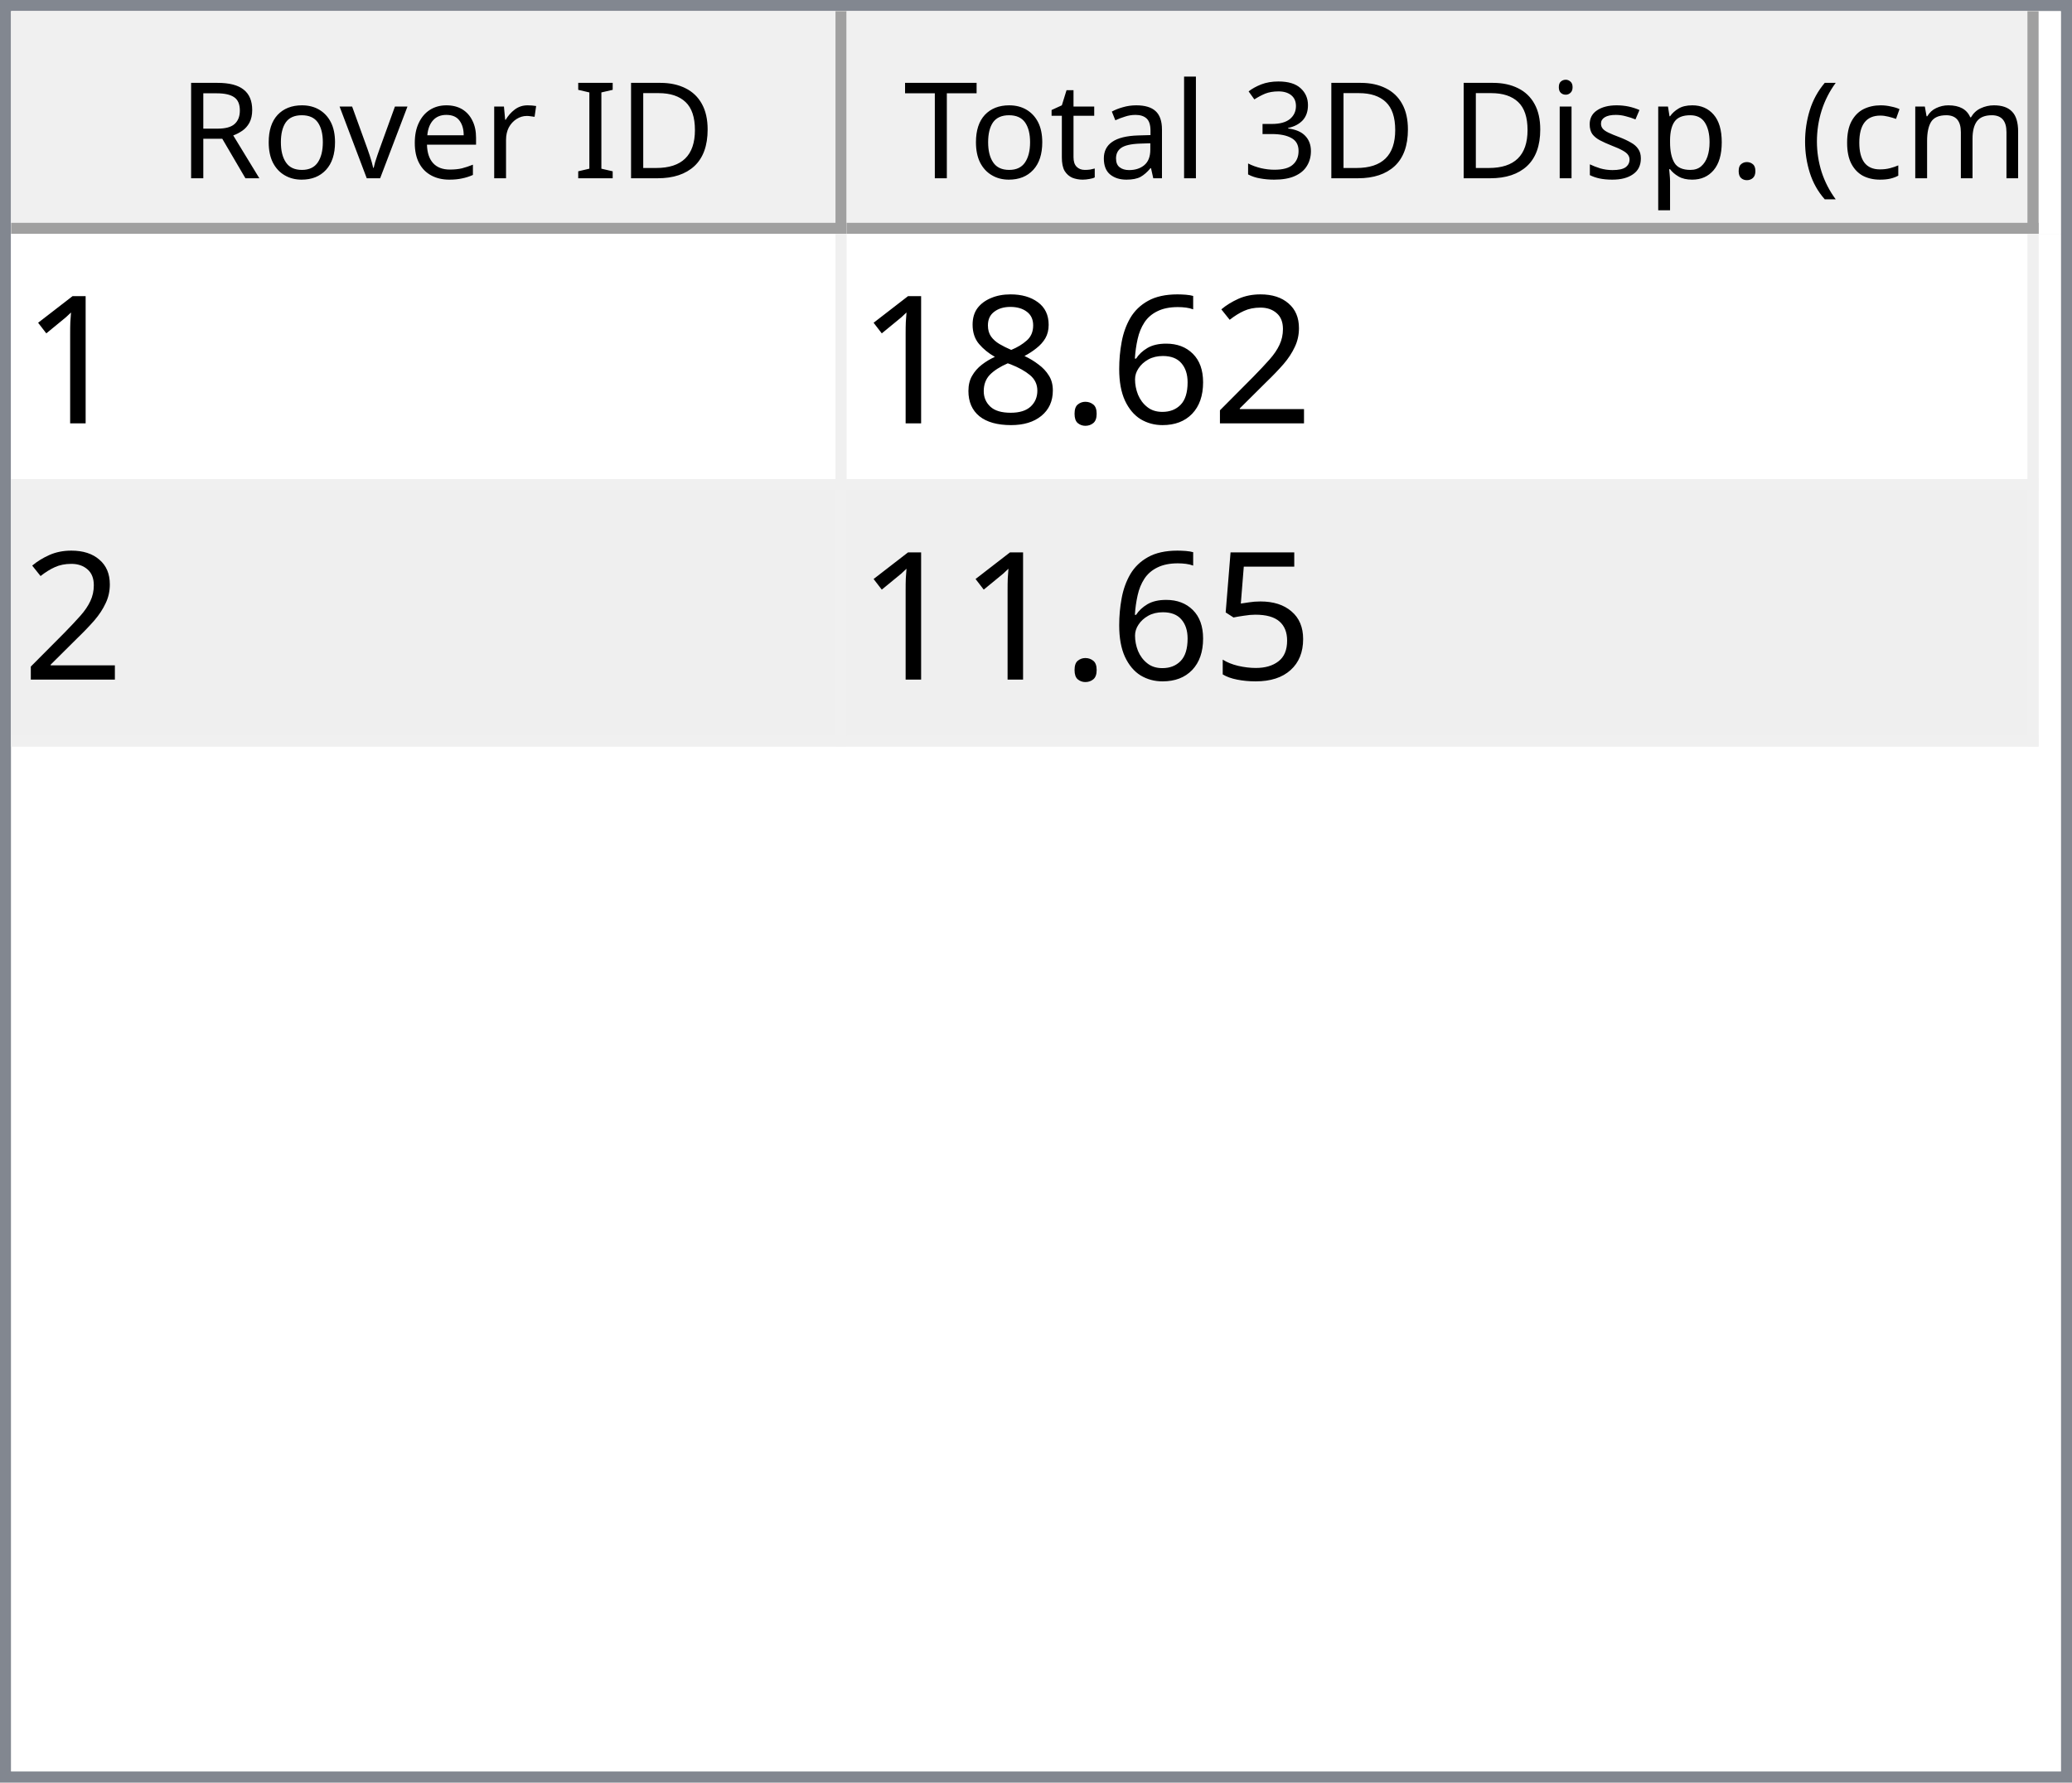
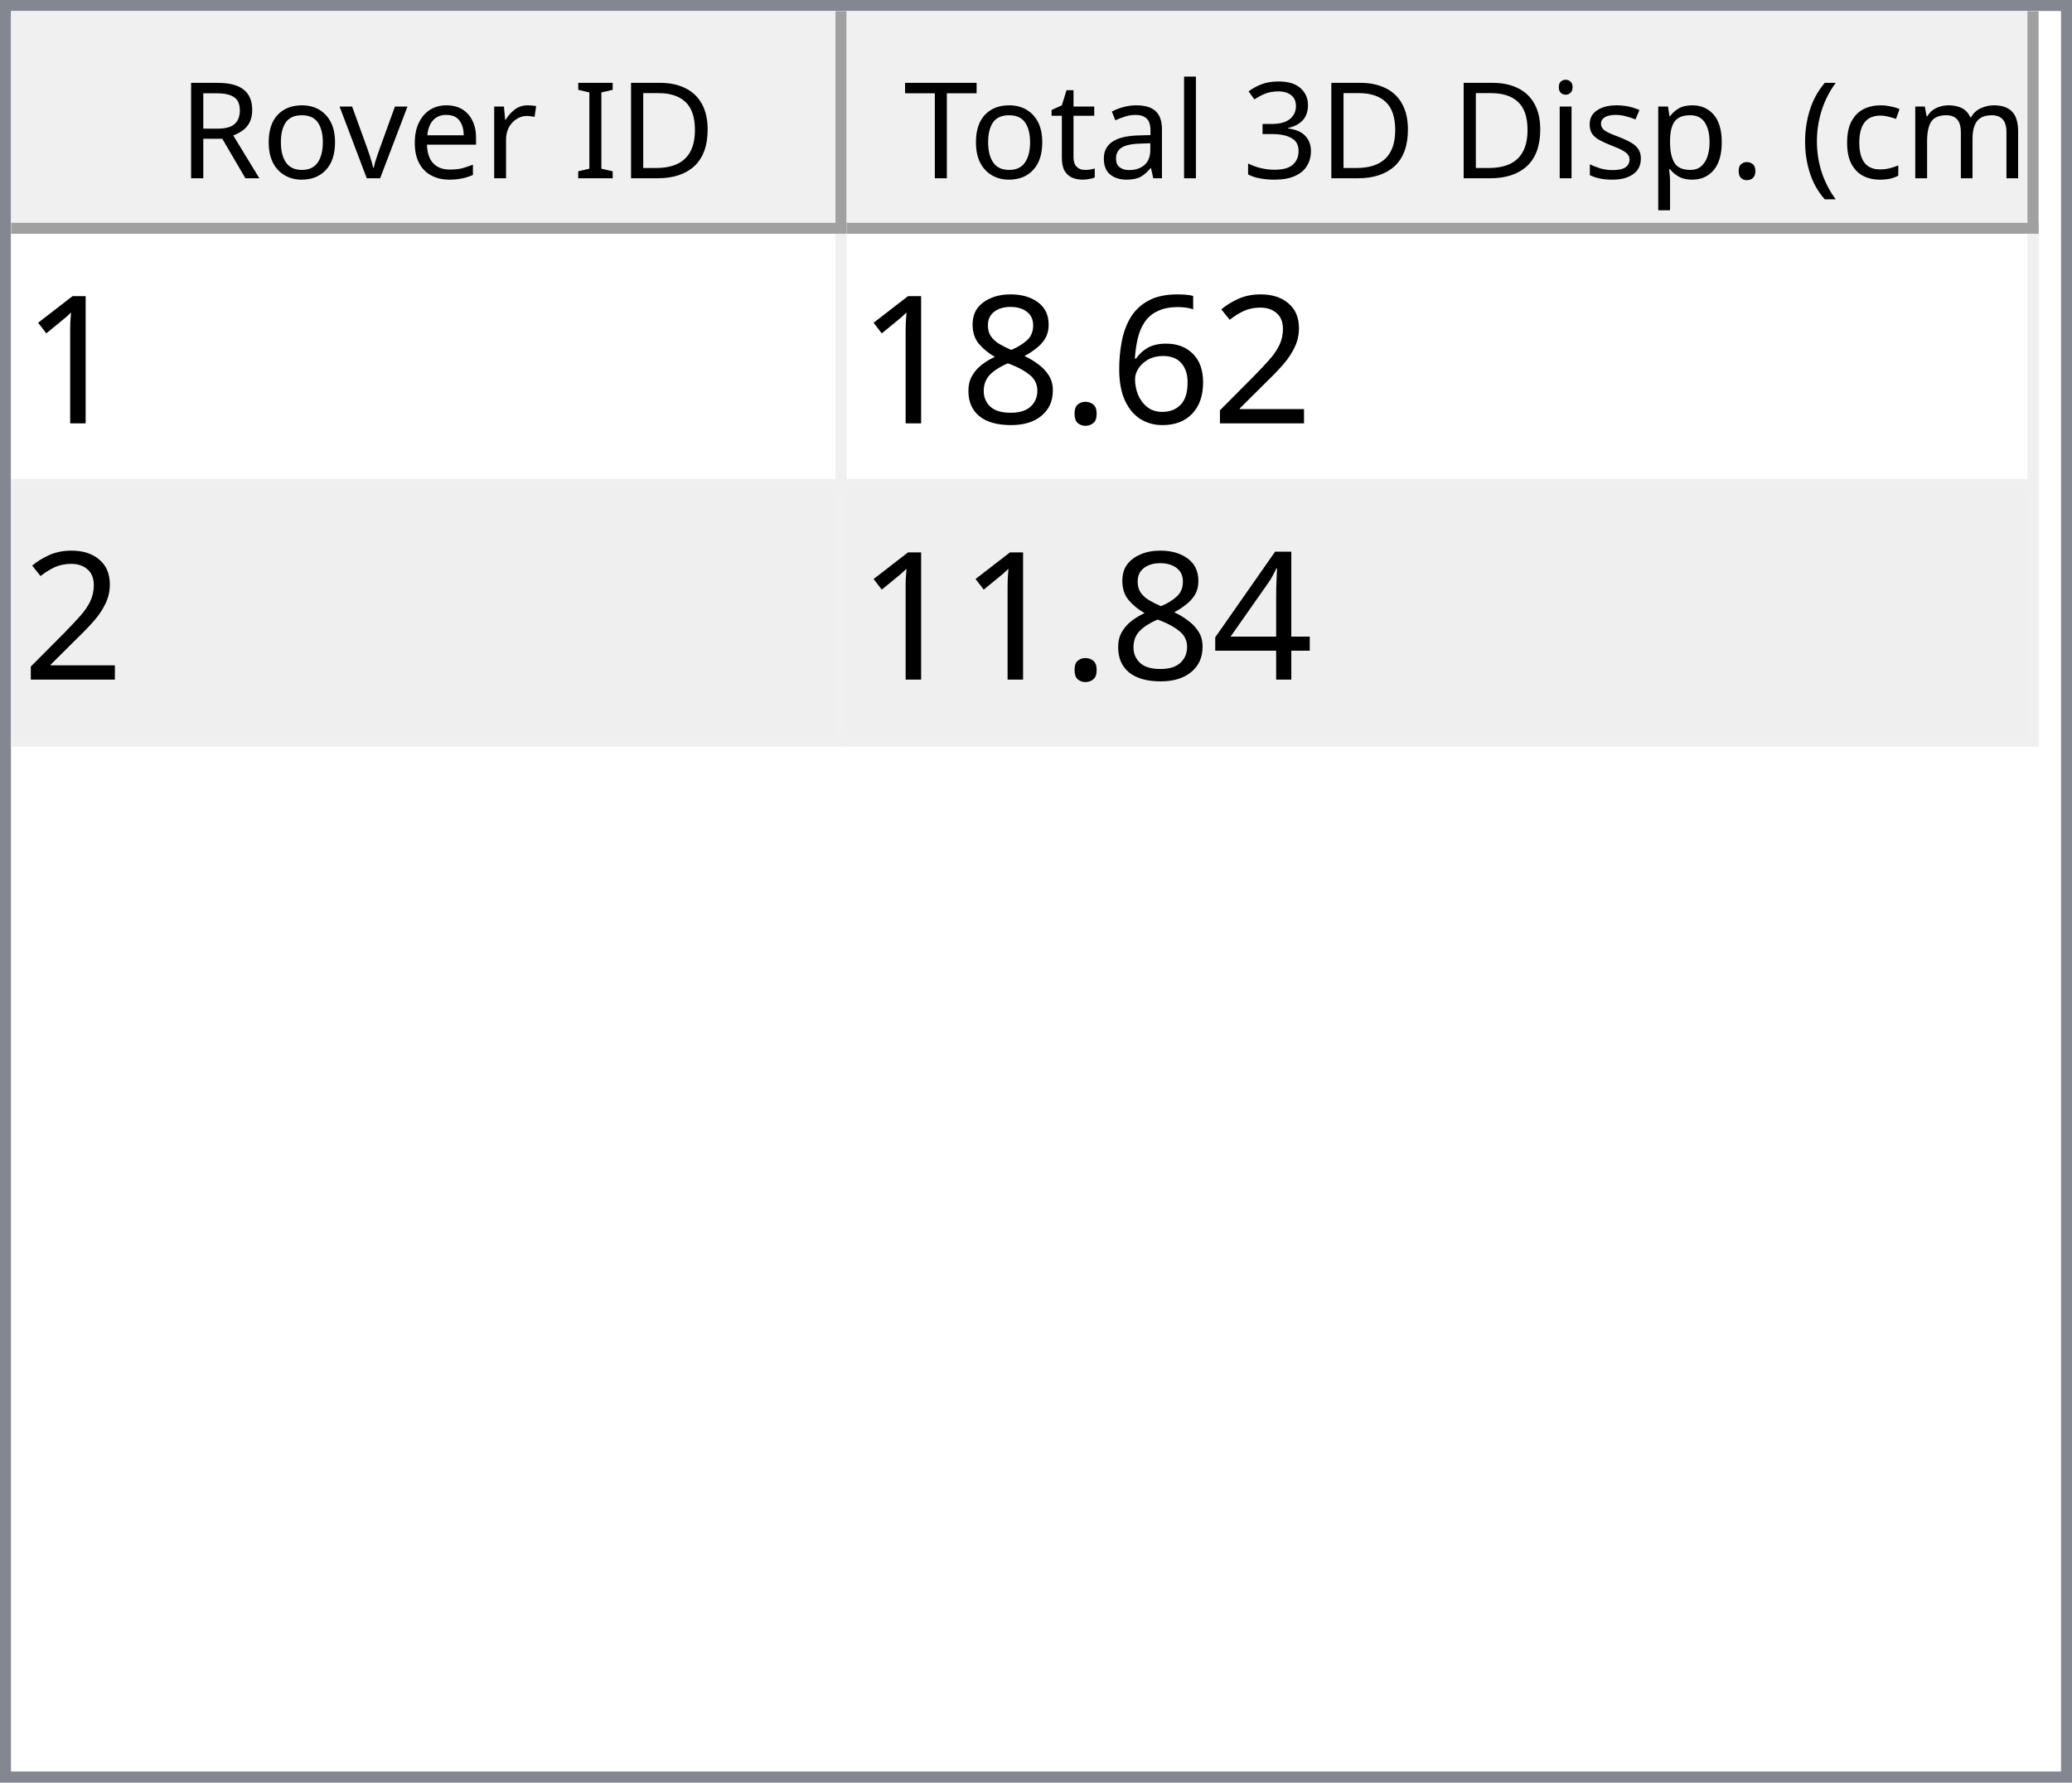
<svg xmlns="http://www.w3.org/2000/svg" style="fill-opacity:1; color-rendering:auto; color-interpolation:auto; text-rendering:auto; stroke:black; stroke-linecap:square; stroke-miterlimit:10; shape-rendering:auto; stroke-opacity:1; fill:black; stroke-dasharray:none; font-weight:normal; stroke-width:1; font-family:'Dialog'; font-style:normal; stroke-linejoin:miter; font-size:12px; stroke-dashoffset:0; image-rendering:auto;" width="186" height="160">
  <defs id="genericDefs" />
  <g>
    <defs id="defs1">
      <clipPath clipPathUnits="userSpaceOnUse" id="clipPath1">
        <path d="M0 0 L186 0 L186 160 L0 160 L0 0 Z" />
      </clipPath>
      <clipPath clipPathUnits="userSpaceOnUse" id="clipPath2">
        <path d="M0 0 L0 160 L186 160 L186 0 Z" />
      </clipPath>
      <clipPath clipPathUnits="userSpaceOnUse" id="clipPath3">
        <path d="M0 0 L0 20 L184 20 L184 0 Z" />
      </clipPath>
      <clipPath clipPathUnits="userSpaceOnUse" id="clipPath4">
        <path d="M0 0 L0 20 L75 20 L75 0 Z" />
      </clipPath>
      <clipPath clipPathUnits="userSpaceOnUse" id="clipPath5">
        <path d="M1 1 L1 19 L74 19 L74 1 Z" />
      </clipPath>
      <clipPath clipPathUnits="userSpaceOnUse" id="clipPath6">
        <path d="M0 0 L0 18 L73 18 L73 0 Z" />
      </clipPath>
      <clipPath clipPathUnits="userSpaceOnUse" id="clipPath7">
        <path d="M-0.5 -0.5 L-0.5 19.5 L74.5 19.5 L74.5 -0.5 Z" />
      </clipPath>
      <clipPath clipPathUnits="userSpaceOnUse" id="clipPath8">
        <path d="M0 0 L0 20 L107 20 L107 0 Z" />
      </clipPath>
      <clipPath clipPathUnits="userSpaceOnUse" id="clipPath9">
        <path d="M1 1 L1 19 L106 19 L106 1 Z" />
      </clipPath>
      <clipPath clipPathUnits="userSpaceOnUse" id="clipPath10">
        <path d="M0 0 L0 18 L105 18 L105 0 Z" />
      </clipPath>
      <clipPath clipPathUnits="userSpaceOnUse" id="clipPath11">
        <path d="M-0.5 -0.5 L-0.5 19.5 L106.5 19.5 L106.5 -0.5 Z" />
      </clipPath>
      <clipPath clipPathUnits="userSpaceOnUse" id="clipPath12">
        <path d="M0 0 L0 138 L184 138 L184 0 Z" />
      </clipPath>
      <clipPath clipPathUnits="userSpaceOnUse" id="clipPath13">
        <path d="M0 0 L0 46 L182 46 L182 0 Z" />
      </clipPath>
      <clipPath clipPathUnits="userSpaceOnUse" id="clipPath14">
        <path d="M-0.5 -0.5 L-0.5 45.5 L181.5 45.5 L181.5 -0.5 Z" />
      </clipPath>
      <clipPath clipPathUnits="userSpaceOnUse" id="clipPath15">
        <path d="M0 0 L0 22 L74 22 L74 0 Z" />
      </clipPath>
      <clipPath clipPathUnits="userSpaceOnUse" id="clipPath16">
        <path d="M0 0 L0 22 L106 22 L106 0 Z" />
      </clipPath>
      <font horiz-adv-x="64.551" id="font1">
        <font-face ascent="107.91" descent="25.098" units-per-em="100" style="font-style:normal; font-family:Segoe UI; font-weight:normal;" />
        <missing-glyph horiz-adv-x="64.551" d="M8.109 0 L8.109 68.266 L56.453 68.266 L56.453 0 L8.109 0 ZM15.328 7.234 L49.219 7.234 L49.219 61.031 L15.328 61.031 L15.328 7.234 Z" />
        <glyph unicode="D" horiz-adv-x="70.117" d="M9.188 0 L9.188 70.016 L28.516 70.016 Q65.531 70.016 65.531 35.891 Q65.531 19.672 55.25 9.836 Q44.969 0 27.734 0 L9.188 0 ZM17.391 62.594 L17.391 7.422 L27.828 7.422 Q41.609 7.422 49.273 14.797 Q56.938 22.172 56.938 35.688 Q56.938 62.594 28.328 62.594 L17.391 62.594 Z" />
        <glyph unicode="I" horiz-adv-x="26.611" d="M17.391 0 L9.188 0 L9.188 70.016 L17.391 70.016 L17.391 0 Z" />
        <glyph unicode=" " horiz-adv-x="27.393" d="" />
        <glyph unicode="r" horiz-adv-x="34.766" d="M34.188 41.891 Q32.078 43.5 28.125 43.5 Q23 43.5 19.555 38.672 Q16.109 33.844 16.109 25.484 L16.109 0 L8.109 0 L8.109 50 L16.109 50 L16.109 39.703 L16.312 39.703 Q18.016 44.969 21.531 47.922 Q25.047 50.875 29.391 50.875 Q32.516 50.875 34.188 50.203 L34.188 41.891 Z" />
        <glyph unicode="e" horiz-adv-x="52.295" d="M48.297 23 L12.984 23 Q13.188 14.656 17.484 10.109 Q21.781 5.562 29.297 5.562 Q37.75 5.562 44.828 11.141 L44.828 3.609 Q38.234 -1.172 27.391 -1.172 Q16.797 -1.172 10.742 5.641 Q4.688 12.453 4.688 24.812 Q4.688 36.469 11.305 43.82 Q17.922 51.172 27.734 51.172 Q37.547 51.172 42.922 44.828 Q48.297 38.484 48.297 27.203 L48.297 23 ZM40.094 29.781 Q40.047 36.719 36.75 40.578 Q33.453 44.438 27.594 44.438 Q21.922 44.438 17.969 40.383 Q14.016 36.328 13.094 29.781 L40.094 29.781 Z" />
        <glyph unicode="v" horiz-adv-x="47.9" d="M47.406 50 L27.484 0 L19.625 0 L0.688 50 L9.469 50 L22.172 13.672 Q23.578 9.672 23.922 6.688 L24.125 6.688 Q24.609 10.453 25.688 13.484 L38.969 50 L47.406 50 Z" />
        <glyph unicode="o" horiz-adv-x="58.594" d="M29 -1.172 Q17.922 -1.172 11.305 5.836 Q4.688 12.844 4.688 24.422 Q4.688 37.016 11.57 44.094 Q18.453 51.172 30.172 51.172 Q41.359 51.172 47.633 44.289 Q53.906 37.406 53.906 25.203 Q53.906 13.234 47.141 6.031 Q40.375 -1.172 29 -1.172 ZM29.594 44.438 Q21.875 44.438 17.383 39.188 Q12.891 33.938 12.891 24.703 Q12.891 15.828 17.43 10.695 Q21.969 5.562 29.594 5.562 Q37.359 5.562 41.531 10.594 Q45.703 15.625 45.703 24.906 Q45.703 34.281 41.531 39.359 Q37.359 44.438 29.594 44.438 Z" />
        <glyph unicode="R" horiz-adv-x="59.814" d="M59.375 0 L49.609 0 L37.891 19.625 Q36.281 22.359 34.766 24.289 Q33.25 26.219 31.664 27.438 Q30.078 28.656 28.25 29.219 Q26.422 29.781 24.125 29.781 L17.391 29.781 L17.391 0 L9.188 0 L9.188 70.016 L30.078 70.016 Q34.672 70.016 38.555 68.867 Q42.438 67.719 45.289 65.375 Q48.141 63.031 49.758 59.547 Q51.375 56.062 51.375 51.375 Q51.375 47.703 50.273 44.656 Q49.172 41.609 47.148 39.211 Q45.125 36.812 42.266 35.133 Q39.406 33.453 35.844 32.516 L35.844 32.328 Q37.594 31.547 38.891 30.547 Q40.188 29.547 41.359 28.18 Q42.531 26.812 43.68 25.078 Q44.828 23.344 46.234 21.047 L59.375 0 ZM17.391 62.594 L17.391 37.203 L28.516 37.203 Q31.594 37.203 34.203 38.133 Q36.812 39.062 38.719 40.797 Q40.625 42.531 41.703 45.047 Q42.781 47.562 42.781 50.688 Q42.781 56.297 39.141 59.445 Q35.5 62.594 28.609 62.594 L17.391 62.594 Z" />
        <glyph unicode=")" horiz-adv-x="30.176" d="M8.297 -15.922 L1.172 -15.922 Q16.406 2.344 16.406 26.812 Q16.406 51.469 1.078 70.016 L8.297 70.016 Q23.531 52.156 23.531 26.703 Q23.531 1.375 8.297 -15.922 Z" />
        <glyph unicode="m" horiz-adv-x="86.133" d="M79.109 0 L71.094 0 L71.094 28.719 Q71.094 37.016 68.531 40.727 Q65.969 44.438 59.906 44.438 Q54.781 44.438 51.195 39.75 Q47.609 35.062 47.609 28.516 L47.609 0 L39.594 0 L39.594 29.688 Q39.594 44.438 28.219 44.438 Q22.953 44.438 19.531 40.016 Q16.109 35.594 16.109 28.516 L16.109 0 L8.109 0 L8.109 50 L16.109 50 L16.109 42.094 L16.312 42.094 Q21.625 51.172 31.844 51.172 Q36.969 51.172 40.773 48.312 Q44.578 45.453 46 40.828 Q51.562 51.172 62.594 51.172 Q79.109 51.172 79.109 30.812 L79.109 0 Z" />
        <glyph unicode="c" horiz-adv-x="46.191" d="M42.188 2.297 Q36.422 -1.172 28.516 -1.172 Q17.828 -1.172 11.258 5.789 Q4.688 12.75 4.688 23.828 Q4.688 36.188 11.766 43.68 Q18.844 51.172 30.672 51.172 Q37.25 51.172 42.281 48.734 L42.281 40.531 Q36.719 44.438 30.375 44.438 Q22.703 44.438 17.797 38.945 Q12.891 33.453 12.891 24.516 Q12.891 15.719 17.508 10.641 Q22.125 5.562 29.891 5.562 Q36.422 5.562 42.188 9.906 L42.188 2.297 Z" />
        <glyph unicode="(" horiz-adv-x="30.176" d="M29.109 -15.922 L21.969 -15.922 Q6.844 1.375 6.844 26.703 Q6.844 52.156 21.969 70.016 L29.203 70.016 Q13.875 51.469 13.875 26.812 Q13.875 2.344 29.109 -15.922 Z" />
        <glyph unicode="." horiz-adv-x="21.68" d="M10.891 -1.078 Q8.641 -1.078 7.055 0.539 Q5.469 2.156 5.469 4.391 Q5.469 6.641 7.055 8.273 Q8.641 9.906 10.891 9.906 Q13.188 9.906 14.797 8.273 Q16.406 6.641 16.406 4.391 Q16.406 2.156 14.797 0.539 Q13.188 -1.078 10.891 -1.078 Z" />
        <glyph unicode="p" horiz-adv-x="58.789" d="M16.312 7.234 L16.109 7.234 L16.109 -23 L8.109 -23 L8.109 50 L16.109 50 L16.109 41.219 L16.312 41.219 Q22.219 51.172 33.594 51.172 Q43.266 51.172 48.688 44.461 Q54.109 37.75 54.109 26.469 Q54.109 13.922 48 6.375 Q41.891 -1.172 31.297 -1.172 Q21.578 -1.172 16.312 7.234 ZM16.109 27.391 L16.109 20.406 Q16.109 14.203 20.141 9.883 Q24.172 5.562 30.375 5.562 Q37.641 5.562 41.773 11.133 Q45.906 16.703 45.906 26.609 Q45.906 34.969 42.047 39.703 Q38.188 44.438 31.594 44.438 Q24.609 44.438 20.359 39.578 Q16.109 34.719 16.109 27.391 Z" />
        <glyph unicode="s" horiz-adv-x="42.432" d="M5.078 1.812 L5.078 10.406 Q11.625 5.562 19.484 5.562 Q30.031 5.562 30.031 12.594 Q30.031 14.594 29.125 15.992 Q28.219 17.391 26.68 18.461 Q25.141 19.531 23.07 20.383 Q21 21.234 18.609 22.172 Q15.281 23.484 12.766 24.828 Q10.25 26.172 8.57 27.859 Q6.891 29.547 6.031 31.695 Q5.172 33.844 5.172 36.719 Q5.172 40.234 6.789 42.945 Q8.406 45.656 11.086 47.484 Q13.766 49.312 17.211 50.242 Q20.656 51.172 24.312 51.172 Q30.812 51.172 35.938 48.922 L35.938 40.828 Q30.422 44.438 23.25 44.438 Q21 44.438 19.195 43.922 Q17.391 43.406 16.094 42.477 Q14.797 41.547 14.086 40.258 Q13.375 38.969 13.375 37.406 Q13.375 35.453 14.086 34.133 Q14.797 32.812 16.164 31.789 Q17.531 30.766 19.484 29.938 Q21.438 29.109 23.922 28.125 Q27.25 26.859 29.883 25.516 Q32.516 24.172 34.375 22.484 Q36.234 20.797 37.234 18.602 Q38.234 16.406 38.234 13.375 Q38.234 9.672 36.602 6.938 Q34.969 4.203 32.234 2.398 Q29.5 0.594 25.93 -0.289 Q22.359 -1.172 18.453 -1.172 Q10.75 -1.172 5.078 1.812 Z" />
        <glyph unicode="i" horiz-adv-x="24.219" d="M12.203 62.703 Q10.062 62.703 8.547 64.164 Q7.031 65.625 7.031 67.875 Q7.031 70.125 8.547 71.609 Q10.062 73.094 12.203 73.094 Q14.406 73.094 15.945 71.609 Q17.484 70.125 17.484 67.875 Q17.484 65.719 15.945 64.211 Q14.406 62.703 12.203 62.703 ZM16.109 0 L8.109 0 L8.109 50 L16.109 50 L16.109 0 Z" />
        <glyph unicode="3" horiz-adv-x="53.906" d="M46.531 19.828 Q46.531 15.094 44.75 11.211 Q42.969 7.328 39.719 4.57 Q36.469 1.812 31.93 0.297 Q27.391 -1.219 21.922 -1.219 Q11.922 -1.219 6 2.594 L6 11.188 Q13.094 5.609 22.219 5.609 Q25.875 5.609 28.828 6.539 Q31.781 7.469 33.906 9.227 Q36.031 10.984 37.18 13.477 Q38.328 15.969 38.328 19.094 Q38.328 32.812 18.797 32.812 L12.984 32.812 L12.984 39.594 L18.5 39.594 Q35.797 39.594 35.797 52.484 Q35.797 64.406 22.609 64.406 Q15.188 64.406 8.688 59.422 L8.688 67.188 Q15.375 71.188 24.609 71.188 Q29 71.188 32.57 69.969 Q36.141 68.75 38.68 66.555 Q41.219 64.359 42.609 61.281 Q44 58.203 44 54.5 Q44 40.672 30.031 36.719 L30.031 36.531 Q33.594 36.141 36.625 34.797 Q39.656 33.453 41.852 31.305 Q44.047 29.156 45.289 26.25 Q46.531 23.344 46.531 19.828 Z" />
        <glyph unicode="l" horiz-adv-x="24.219" d="M16.109 0 L8.109 0 L8.109 74.031 L16.109 74.031 L16.109 0 Z" />
        <glyph unicode="a" horiz-adv-x="50.879" d="M43.891 0 L35.891 0 L35.891 7.812 L35.688 7.812 Q30.469 -1.172 20.312 -1.172 Q12.844 -1.172 8.617 2.781 Q4.391 6.734 4.391 13.281 Q4.391 27.297 20.906 29.594 L35.891 31.688 Q35.891 44.438 25.594 44.438 Q16.547 44.438 9.281 38.281 L9.281 46.484 Q16.656 51.172 26.266 51.172 Q43.891 51.172 43.891 32.516 L43.891 0 ZM35.891 25.297 L23.828 23.641 Q18.266 22.859 15.43 20.875 Q12.594 18.891 12.594 13.875 Q12.594 10.203 15.211 7.883 Q17.828 5.562 22.172 5.562 Q28.125 5.562 32.008 9.742 Q35.891 13.922 35.891 20.312 L35.891 25.297 Z" />
        <glyph unicode="t" horiz-adv-x="33.887" d="M31.297 0.484 Q28.469 -1.078 23.828 -1.078 Q10.688 -1.078 10.688 13.578 L10.688 43.172 L2.094 43.172 L2.094 50 L10.688 50 L10.688 62.203 L18.703 64.797 L18.703 50 L31.297 50 L31.297 43.172 L18.703 43.172 L18.703 14.984 Q18.703 9.969 20.414 7.82 Q22.125 5.672 26.078 5.672 Q29.109 5.672 31.297 7.328 L31.297 0.484 Z" />
        <glyph unicode="T" horiz-adv-x="52.393" d="M50.594 62.594 L30.375 62.594 L30.375 0 L22.172 0 L22.172 62.594 L2 62.594 L2 70.016 L50.594 70.016 L50.594 62.594 Z" />
      </font>
      <font horiz-adv-x="75.0" id="font2">
        <font-face ascent="100.537" descent="21.973" units-per-em="100" style="font-style:normal; font-family:sans-serif; font-weight:normal;" />
        <missing-glyph horiz-adv-x="75.0" d="M12.5 0 L12.5 62.5 L62.5 62.5 L62.5 0 L12.5 0 ZM14.062 1.562 L60.938 1.562 L60.938 60.938 L14.062 60.938 L14.062 1.562 Z" />
        <glyph unicode="1" horiz-adv-x="55.615" d="M37.25 0 L28.469 0 L28.469 56 Q25.297 52.984 20.141 49.953 Q14.984 46.922 10.891 45.406 L10.891 53.906 Q18.266 57.375 23.781 62.305 Q29.297 67.234 31.594 71.875 L37.25 71.875 L37.25 0 Z" />
        <glyph unicode="2" horiz-adv-x="55.615" d="M50.344 8.453 L50.344 0 L3.031 0 Q2.938 3.172 4.047 6.109 Q5.859 10.938 9.836 15.625 Q13.812 20.312 21.344 26.469 Q33.016 36.031 37.117 41.625 Q41.219 47.219 41.219 52.203 Q41.219 57.422 37.477 61.008 Q33.734 64.594 27.734 64.594 Q21.391 64.594 17.578 60.789 Q13.766 56.984 13.719 50.25 L4.688 51.172 Q5.609 61.281 11.664 66.578 Q17.719 71.875 27.938 71.875 Q38.234 71.875 44.242 66.164 Q50.25 60.453 50.25 52 Q50.25 47.703 48.492 43.555 Q46.734 39.406 42.656 34.812 Q38.578 30.219 29.109 22.219 Q21.188 15.578 18.945 13.211 Q16.703 10.844 15.234 8.453 L50.344 8.453 Z" />
        <glyph unicode="6" horiz-adv-x="55.615" d="M49.75 54.047 L41.016 53.375 Q39.844 58.547 37.703 60.891 Q34.125 64.656 28.906 64.656 Q24.703 64.656 21.531 62.312 Q17.391 59.281 14.992 53.469 Q12.594 47.656 12.5 36.922 Q15.672 41.75 20.266 44.094 Q24.859 46.438 29.891 46.438 Q38.672 46.438 44.852 39.969 Q51.031 33.5 51.031 23.25 Q51.031 16.5 48.125 10.719 Q45.219 4.938 40.141 1.859 Q35.062 -1.219 28.609 -1.219 Q17.625 -1.219 10.695 6.859 Q3.766 14.938 3.766 33.5 Q3.766 54.25 11.422 63.672 Q18.109 71.875 29.438 71.875 Q37.891 71.875 43.289 67.141 Q48.688 62.406 49.75 54.047 ZM13.875 23.188 Q13.875 18.656 15.797 14.508 Q17.719 10.359 21.188 8.18 Q24.656 6 28.469 6 Q34.031 6 38.039 10.492 Q42.047 14.984 42.047 22.703 Q42.047 30.125 38.086 34.398 Q34.125 38.672 28.125 38.672 Q22.172 38.672 18.023 34.398 Q13.875 30.125 13.875 23.188 Z" />
        <glyph unicode="." horiz-adv-x="27.783" d="M9.078 0 L9.078 10.016 L19.094 10.016 L19.094 0 L9.078 0 Z" />
        <glyph unicode="8" horiz-adv-x="55.615" d="M17.672 38.812 Q12.203 40.828 9.57 44.539 Q6.938 48.25 6.938 53.422 Q6.938 61.234 12.555 66.555 Q18.172 71.875 27.484 71.875 Q36.859 71.875 42.578 66.43 Q48.297 60.984 48.297 53.172 Q48.297 48.188 45.68 44.508 Q43.062 40.828 37.75 38.812 Q44.344 36.672 47.781 31.883 Q51.219 27.094 51.219 20.453 Q51.219 11.281 44.727 5.031 Q38.234 -1.219 27.641 -1.219 Q17.047 -1.219 10.547 5.055 Q4.047 11.328 4.047 20.703 Q4.047 27.688 7.594 32.398 Q11.141 37.109 17.672 38.812 ZM15.922 53.719 Q15.922 48.641 19.195 45.414 Q22.469 42.188 27.688 42.188 Q32.766 42.188 36.016 45.383 Q39.266 48.578 39.266 53.219 Q39.266 58.062 35.914 61.359 Q32.562 64.656 27.594 64.656 Q22.562 64.656 19.242 61.43 Q15.922 58.203 15.922 53.719 ZM13.094 20.656 Q13.094 16.891 14.875 13.375 Q16.656 9.859 20.172 7.93 Q23.688 6 27.734 6 Q34.031 6 38.133 10.055 Q42.234 14.109 42.234 20.359 Q42.234 26.703 38.016 30.859 Q33.797 35.016 27.438 35.016 Q21.234 35.016 17.164 30.914 Q13.094 26.812 13.094 20.656 Z" />
-         <glyph unicode="5" horiz-adv-x="55.615" d="M4.156 18.75 L13.375 19.531 Q14.406 12.797 18.141 9.398 Q21.875 6 27.156 6 Q33.5 6 37.891 10.789 Q42.281 15.578 42.281 23.484 Q42.281 31 38.062 35.352 Q33.844 39.703 27 39.703 Q22.75 39.703 19.336 37.773 Q15.922 35.844 13.969 32.766 L5.719 33.844 L12.641 70.609 L48.25 70.609 L48.25 62.203 L19.672 62.203 L15.828 42.969 Q22.266 47.469 29.344 47.469 Q38.719 47.469 45.164 40.969 Q51.609 34.469 51.609 24.266 Q51.609 14.547 45.953 7.469 Q39.062 -1.219 27.156 -1.219 Q17.391 -1.219 11.211 4.25 Q5.031 9.719 4.156 18.75 Z" />
+         <glyph unicode="4" horiz-adv-x="55.615" d="M32.328 0 L32.328 17.141 L1.266 17.141 L1.266 25.203 L33.938 71.578 L41.109 71.578 L41.109 25.203 L50.781 25.203 L50.781 17.141 L41.109 17.141 L41.109 0 L32.328 0 ZM32.328 25.203 L32.328 57.469 L9.906 25.203 L32.328 25.203 Z" />
      </font>
    </defs>
    <g style="fill:white; stroke:white;">
      <rect x="0" y="0" width="186" style="clip-path:url(#clipPath1); stroke:none;" height="160" />
    </g>
    <g style="fill:white; text-rendering:optimizeSpeed; color-rendering:optimizeSpeed; image-rendering:optimizeSpeed; shape-rendering:crispEdges; stroke:white; color-interpolation:sRGB;">
      <rect x="0" width="186" height="160" y="0" style="stroke:none;" />
      <path style="stroke:none;" d="M0 160 L186 160 L186 0 L0 0 Z" />
    </g>
    <g style="fill:rgb(240,240,240); font-family:'Segoe UI'; stroke:rgb(240,240,240);">
      <rect x="0" y="0" width="186" style="clip-path:url(#clipPath2); stroke:none;" height="160" />
    </g>
    <g style="fill:rgb(130,135,144); font-family:'Segoe UI'; stroke:rgb(130,135,144);">
      <path d="M0 0 L186 0 L186 160 L0 160 L0 0 ZM1 1 L185 1 L185 159 L1 159 L1 1 Z" style="fill-rule:evenodd; clip-path:url(#clipPath2); stroke:none;" />
    </g>
    <g style="fill:white; font-family:'Segoe UI'; stroke:white;" transform="translate(1,1)">
      <rect x="0" y="0" width="184" style="clip-path:url(#clipPath3); stroke:none;" height="20" />
    </g>
    <g style="fill:rgb(240,240,240); font-family:'Segoe UI'; stroke:rgb(240,240,240);" transform="translate(1,1)">
      <rect x="0" y="0" width="75" style="clip-path:url(#clipPath4); stroke:none;" height="20" />
    </g>
    <g style="font-family:'Segoe UI';" transform="translate(2,2)">
      <text x="14" xml:space="preserve" y="14" style="clip-path:url(#clipPath6); stroke:none;">Rover ID</text>
    </g>
    <g style="fill:rgb(160,160,160); font-family:'Segoe UI'; stroke:rgb(160,160,160); stroke-linejoin:bevel;" transform="translate(1.5,1.5)">
      <line x1="74" x2="74" y1="0" style="fill:none; clip-path:url(#clipPath7);" y2="19" />
    </g>
    <g style="fill:rgb(160,160,160); font-family:'Segoe UI'; stroke:rgb(160,160,160); stroke-linejoin:bevel;" transform="matrix(1,0,0,1,1,1) translate(0.5,0.5)">
      <line x1="0" x2="74" y1="19" style="fill:none; clip-path:url(#clipPath7);" y2="19" />
    </g>
    <g style="fill:rgb(240,240,240); font-family:'Segoe UI'; stroke:rgb(240,240,240);" transform="translate(76,1)">
      <rect x="0" y="0" width="107" style="clip-path:url(#clipPath8); stroke:none;" height="20" />
    </g>
    <g style="font-family:'Segoe UI';" transform="translate(77,2)">
      <text x="1" xml:space="preserve" y="14" style="clip-path:url(#clipPath10); stroke:none;"> Total 3D Disp. (cm)</text>
    </g>
    <g style="fill:rgb(160,160,160); font-family:'Segoe UI'; stroke:rgb(160,160,160); stroke-linejoin:bevel;" transform="translate(76.5,1.5)">
      <line x1="106" x2="106" y1="0" style="fill:none; clip-path:url(#clipPath11);" y2="19" />
    </g>
    <g style="fill:rgb(160,160,160); font-family:'Segoe UI'; stroke:rgb(160,160,160); stroke-linejoin:bevel;" transform="matrix(1,0,0,1,76,1) translate(0.5,0.5)">
      <line x1="0" x2="106" y1="19" style="fill:none; clip-path:url(#clipPath11);" y2="19" />
    </g>
    <g style="fill:white; font-family:'Segoe UI'; stroke:white;" transform="translate(1,21)">
      <rect x="0" y="0" width="184" style="clip-path:url(#clipPath12); stroke:none;" height="138" />
    </g>
    <g style="fill:rgb(240,240,240); font-size:16px; font-family:sans-serif; stroke:rgb(240,240,240);" transform="translate(1,21)">
      <rect x="0" y="0" width="182" style="clip-path:url(#clipPath13); stroke:none;" height="46" />
      <line transform="translate(0.5,0.5)" x1="0" x2="181" y1="22" style="clip-path:url(#clipPath14); fill:none; stroke-linejoin:bevel;" y2="22" />
    </g>
    <g transform="matrix(1,0,0,1,1,21) translate(0.5,0.5)" style="fill:rgb(240,240,240); font-size:16px; font-family:sans-serif; stroke:rgb(240,240,240); stroke-linejoin:bevel;">
      <line x1="0" x2="181" y1="45" style="fill:none; clip-path:url(#clipPath14);" y2="45" />
    </g>
    <g transform="matrix(1,0,0,1,1,21) translate(0.5,0.5)" style="fill:rgb(240,240,240); font-size:16px; font-family:sans-serif; stroke:rgb(240,240,240); stroke-linejoin:bevel;">
      <line x1="74" x2="74" y1="0" style="fill:none; clip-path:url(#clipPath14);" y2="45" />
    </g>
    <g transform="matrix(1,0,0,1,1,21) translate(0.5,0.5)" style="fill:rgb(240,240,240); font-size:16px; font-family:sans-serif; stroke:rgb(240,240,240); stroke-linejoin:bevel;">
      <line x1="181" x2="181" y1="0" style="fill:none; clip-path:url(#clipPath14);" y2="45" />
    </g>
    <g style="fill:white; font-size:16px; font-family:sans-serif; stroke:white;" transform="matrix(1,0,0,1,1,21)">
      <rect x="0" y="0" width="74" style="clip-path:url(#clipPath15); stroke:none;" height="22" />
      <text x="1" y="17" style="fill:black; clip-path:url(#clipPath15); stroke:none;" xml:space="preserve">1</text>
    </g>
    <g style="fill:white; font-size:16px; font-family:sans-serif; stroke:white;" transform="matrix(1,0,0,1,1,21) translate(75,0)">
      <rect x="0" y="0" width="106" style="clip-path:url(#clipPath16); stroke:none;" height="22" />
      <text x="1" y="17" style="fill:black; clip-path:url(#clipPath16); stroke:none;" xml:space="preserve">18.62</text>
    </g>
    <g style="fill:rgb(239,239,239); font-size:16px; font-family:sans-serif; stroke:rgb(239,239,239);" transform="matrix(1,0,0,1,1,21) translate(0,23)">
      <rect x="0" y="0" width="74" style="clip-path:url(#clipPath15); stroke:none;" height="22" />
      <text x="1" y="17" style="fill:black; clip-path:url(#clipPath15); stroke:none;" xml:space="preserve">2</text>
    </g>
    <g style="fill:rgb(239,239,239); font-size:16px; font-family:sans-serif; stroke:rgb(239,239,239);" transform="matrix(1,0,0,1,1,21) translate(75,23)">
      <rect x="0" y="0" width="106" style="clip-path:url(#clipPath16); stroke:none;" height="22" />
-       <text x="1" y="17" style="fill:black; clip-path:url(#clipPath16); stroke:none;" xml:space="preserve">11.65</text>
+       <text x="1" y="17" style="fill:black; clip-path:url(#clipPath16); stroke:none;" xml:space="preserve">11.84</text>
    </g>
  </g>
</svg>
